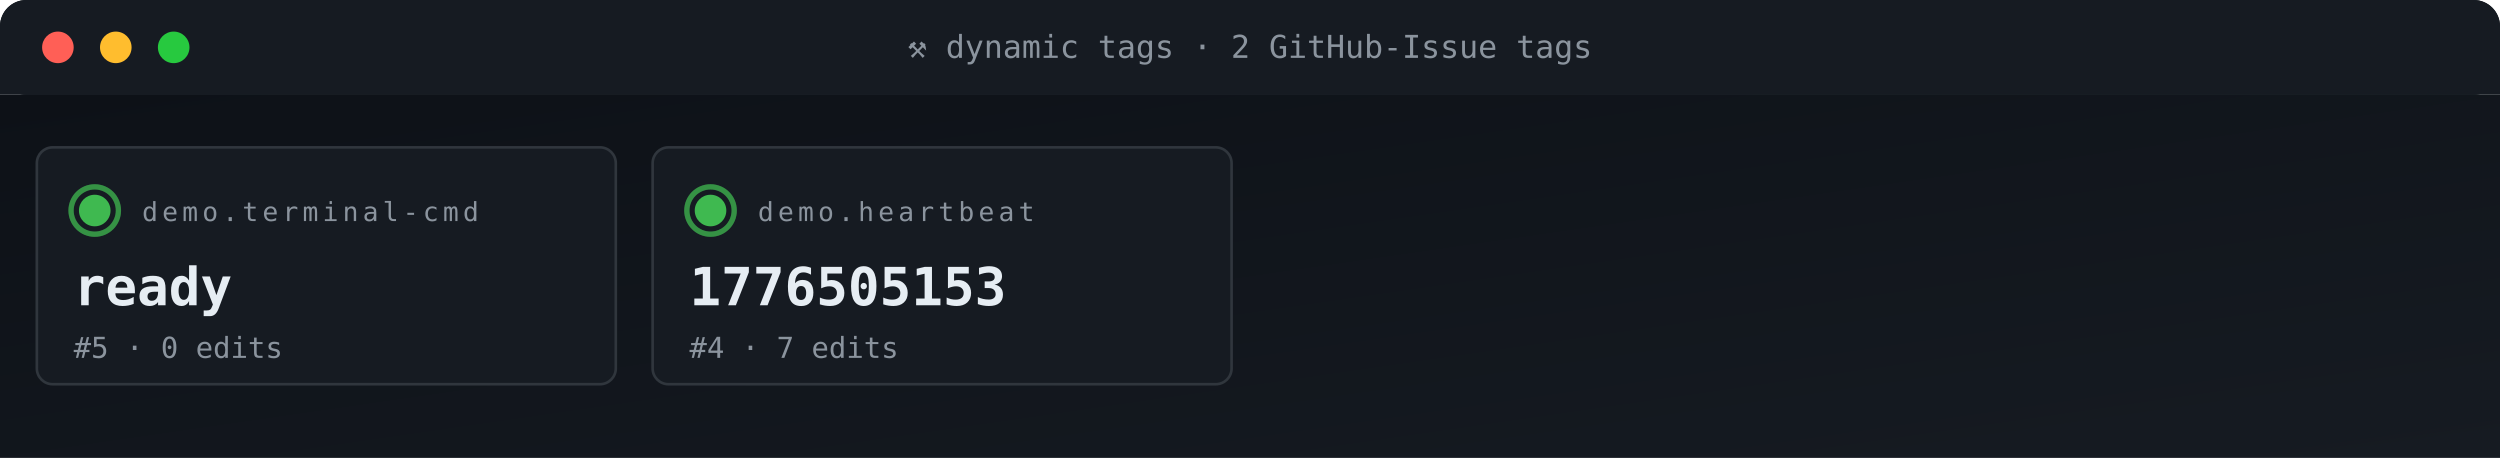
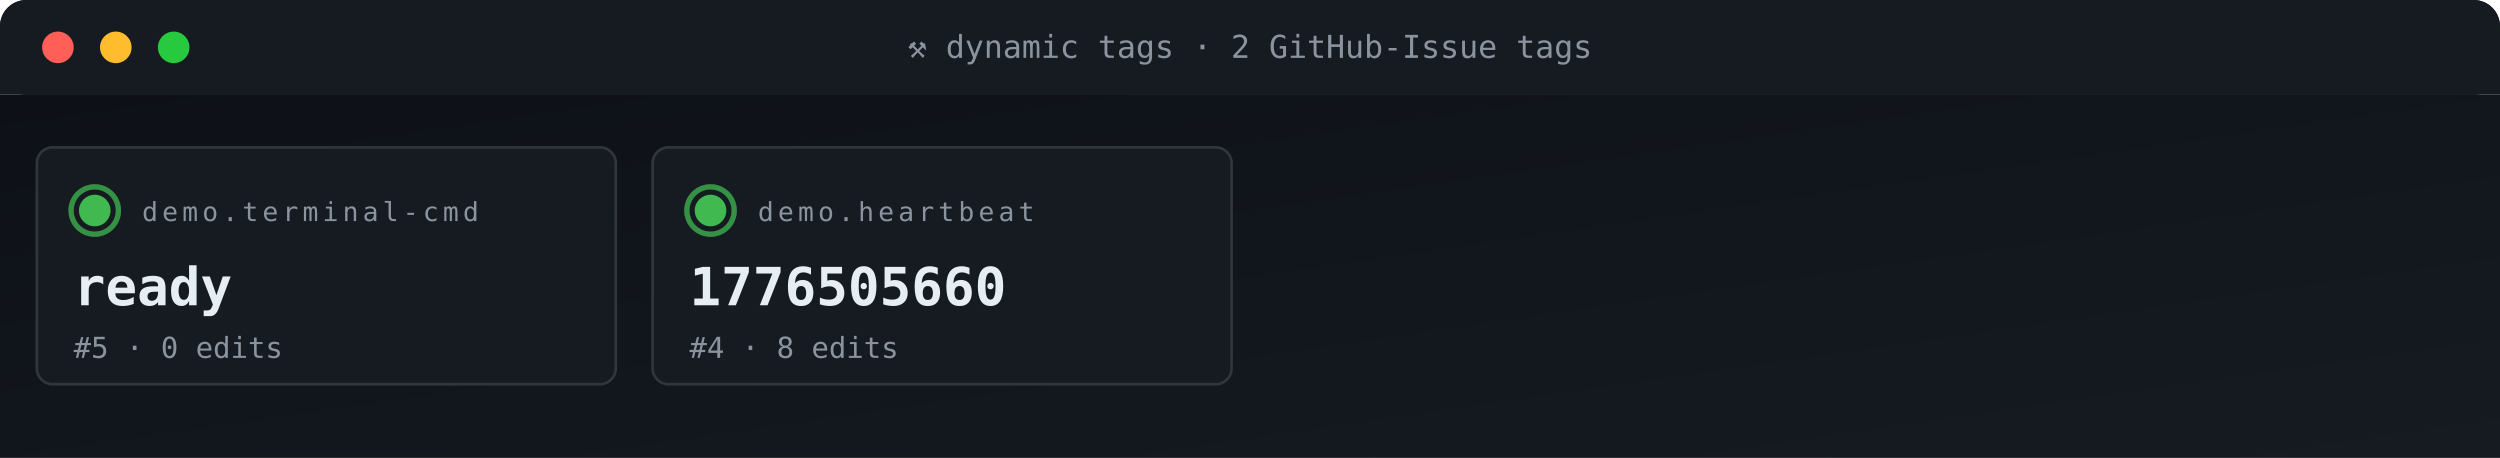
<svg xmlns="http://www.w3.org/2000/svg" viewBox="0 0 950 174" width="950" height="174" role="img" aria-label="ACG tag grid">
  <defs>
    <linearGradient id="gBg" x1="0" x2="1" y1="0" y2="1">
      <stop offset="0" stop-color="#0d1117" />
      <stop offset="1" stop-color="#161b22" />
    </linearGradient>
    <style>
      .t{font-family:'SFMono-Regular',Consolas,monospace}
      .lb{fill:#8b949e;font-size:10px;text-transform:uppercase;letter-spacing:1.6px}
      .va{fill:#e6edf3;font-size:20px;font-weight:700}
      .vs{fill:#e6edf3;font-size:14px;font-weight:600}
      .lo{fill:#79c0ff;font-size:11px}
      .sub{fill:#8b949e;font-size:11px}
      .g{fill:#3fb950} .a{fill:#e3b341} .r{fill:#f85149}
      .p{fill:#a371f7} .o{fill:#f0883e}
      .pulse{animation:plz 1.8s ease-out infinite}
      @keyframes plz{
        0%{transform:scale(1);opacity:.85}
        45%{transform:scale(1.35);opacity:.3}
        100%{transform:scale(1.8);opacity:0}
      }
      .spin{animation:sp 4s linear infinite;transform-origin:center}
      @keyframes sp{from{transform:rotate(0)}to{transform:rotate(360deg)}}
    </style>
  </defs>
  <rect width="950" height="36" rx="10" fill="url(#gBg)" />
  <rect x="0" y="0" width="950" height="36" rx="10" fill="#161b22" />
  <rect x="0" y="26" width="950" height="10" fill="#161b22" />
  <circle cx="22" cy="18" r="6" fill="#ff5f56" />
  <circle cx="44" cy="18" r="6" fill="#ffbd2e" />
  <circle cx="66" cy="18" r="6" fill="#27c93f" />
  <text x="475" y="22" text-anchor="middle" class="t" font-size="12" fill="#8b949e">⚒ dynamic tags · 2 GitHub-Issue tags</text>
  <rect y="36" width="950" height="138" fill="url(#gBg)" />
  <rect x="14" y="56" width="220" height="90" rx="6" fill="#161b22" stroke="#30363d" stroke-width="1" />
  <g style="transform-origin:36px 80px">
    <circle cx="36" cy="80" r="9" fill="none" stroke="#3fb950" stroke-width="2" opacity=".5" class="pulse" />
    <circle cx="36" cy="80" r="9" fill="none" stroke="#3fb950" stroke-width="2" opacity=".5" class="pulse" style="animation-delay:.6s" />
  </g>
  <circle cx="36" cy="80" r="6" class="g" />
  <text x="54" y="84" class="t lb">demo.terminal-cmd</text>
  <text x="28" y="116" class="t va">ready</text>
  <text x="28" y="136" class="t sub">#5 · 0 edits</text>
  <rect x="248" y="56" width="220" height="90" rx="6" fill="#161b22" stroke="#30363d" stroke-width="1" />
  <g style="transform-origin:270px 80px">
    <circle cx="270" cy="80" r="9" fill="none" stroke="#3fb950" stroke-width="2" opacity=".5" class="pulse" />
    <circle cx="270" cy="80" r="9" fill="none" stroke="#3fb950" stroke-width="2" opacity=".5" class="pulse" style="animation-delay:.6s" />
  </g>
  <circle cx="270" cy="80" r="6" class="g" />
  <text x="288" y="84" class="t lb">demo.heartbeat</text>
-   <text x="262" y="116" class="t va">1776505153</text>
-   <text x="262" y="136" class="t sub">#4 · 7 edits</text>
+   <text x="262" y="116" class="t va">1776505660</text>
+   <text x="262" y="136" class="t sub">#4 · 8 edits</text>
</svg>
